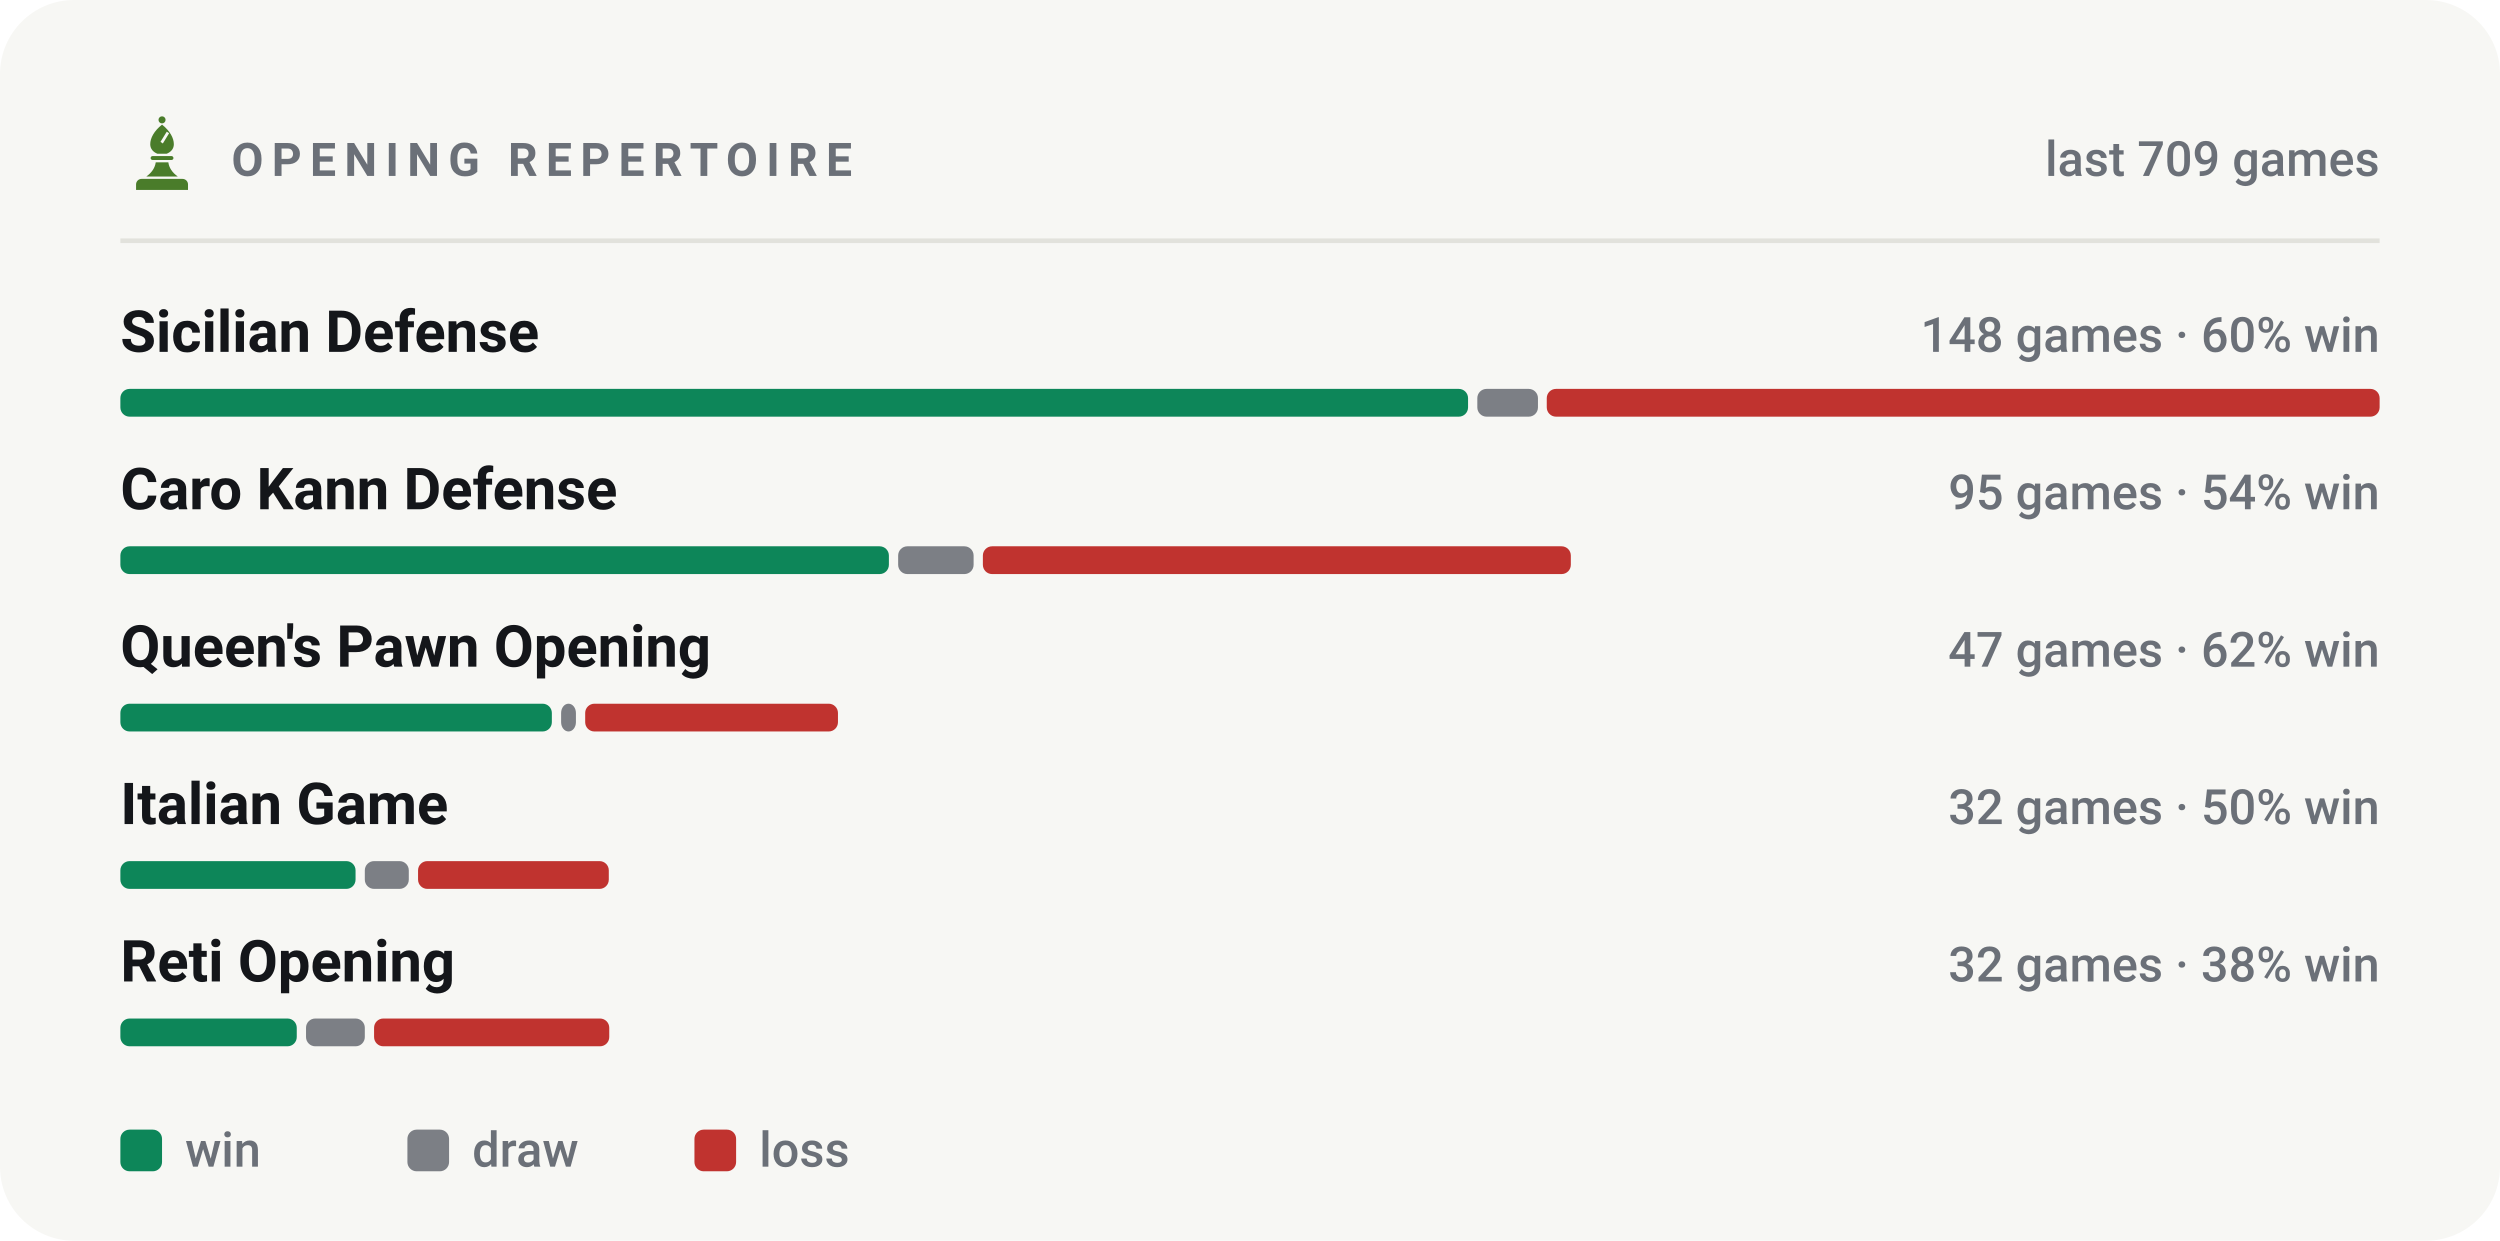
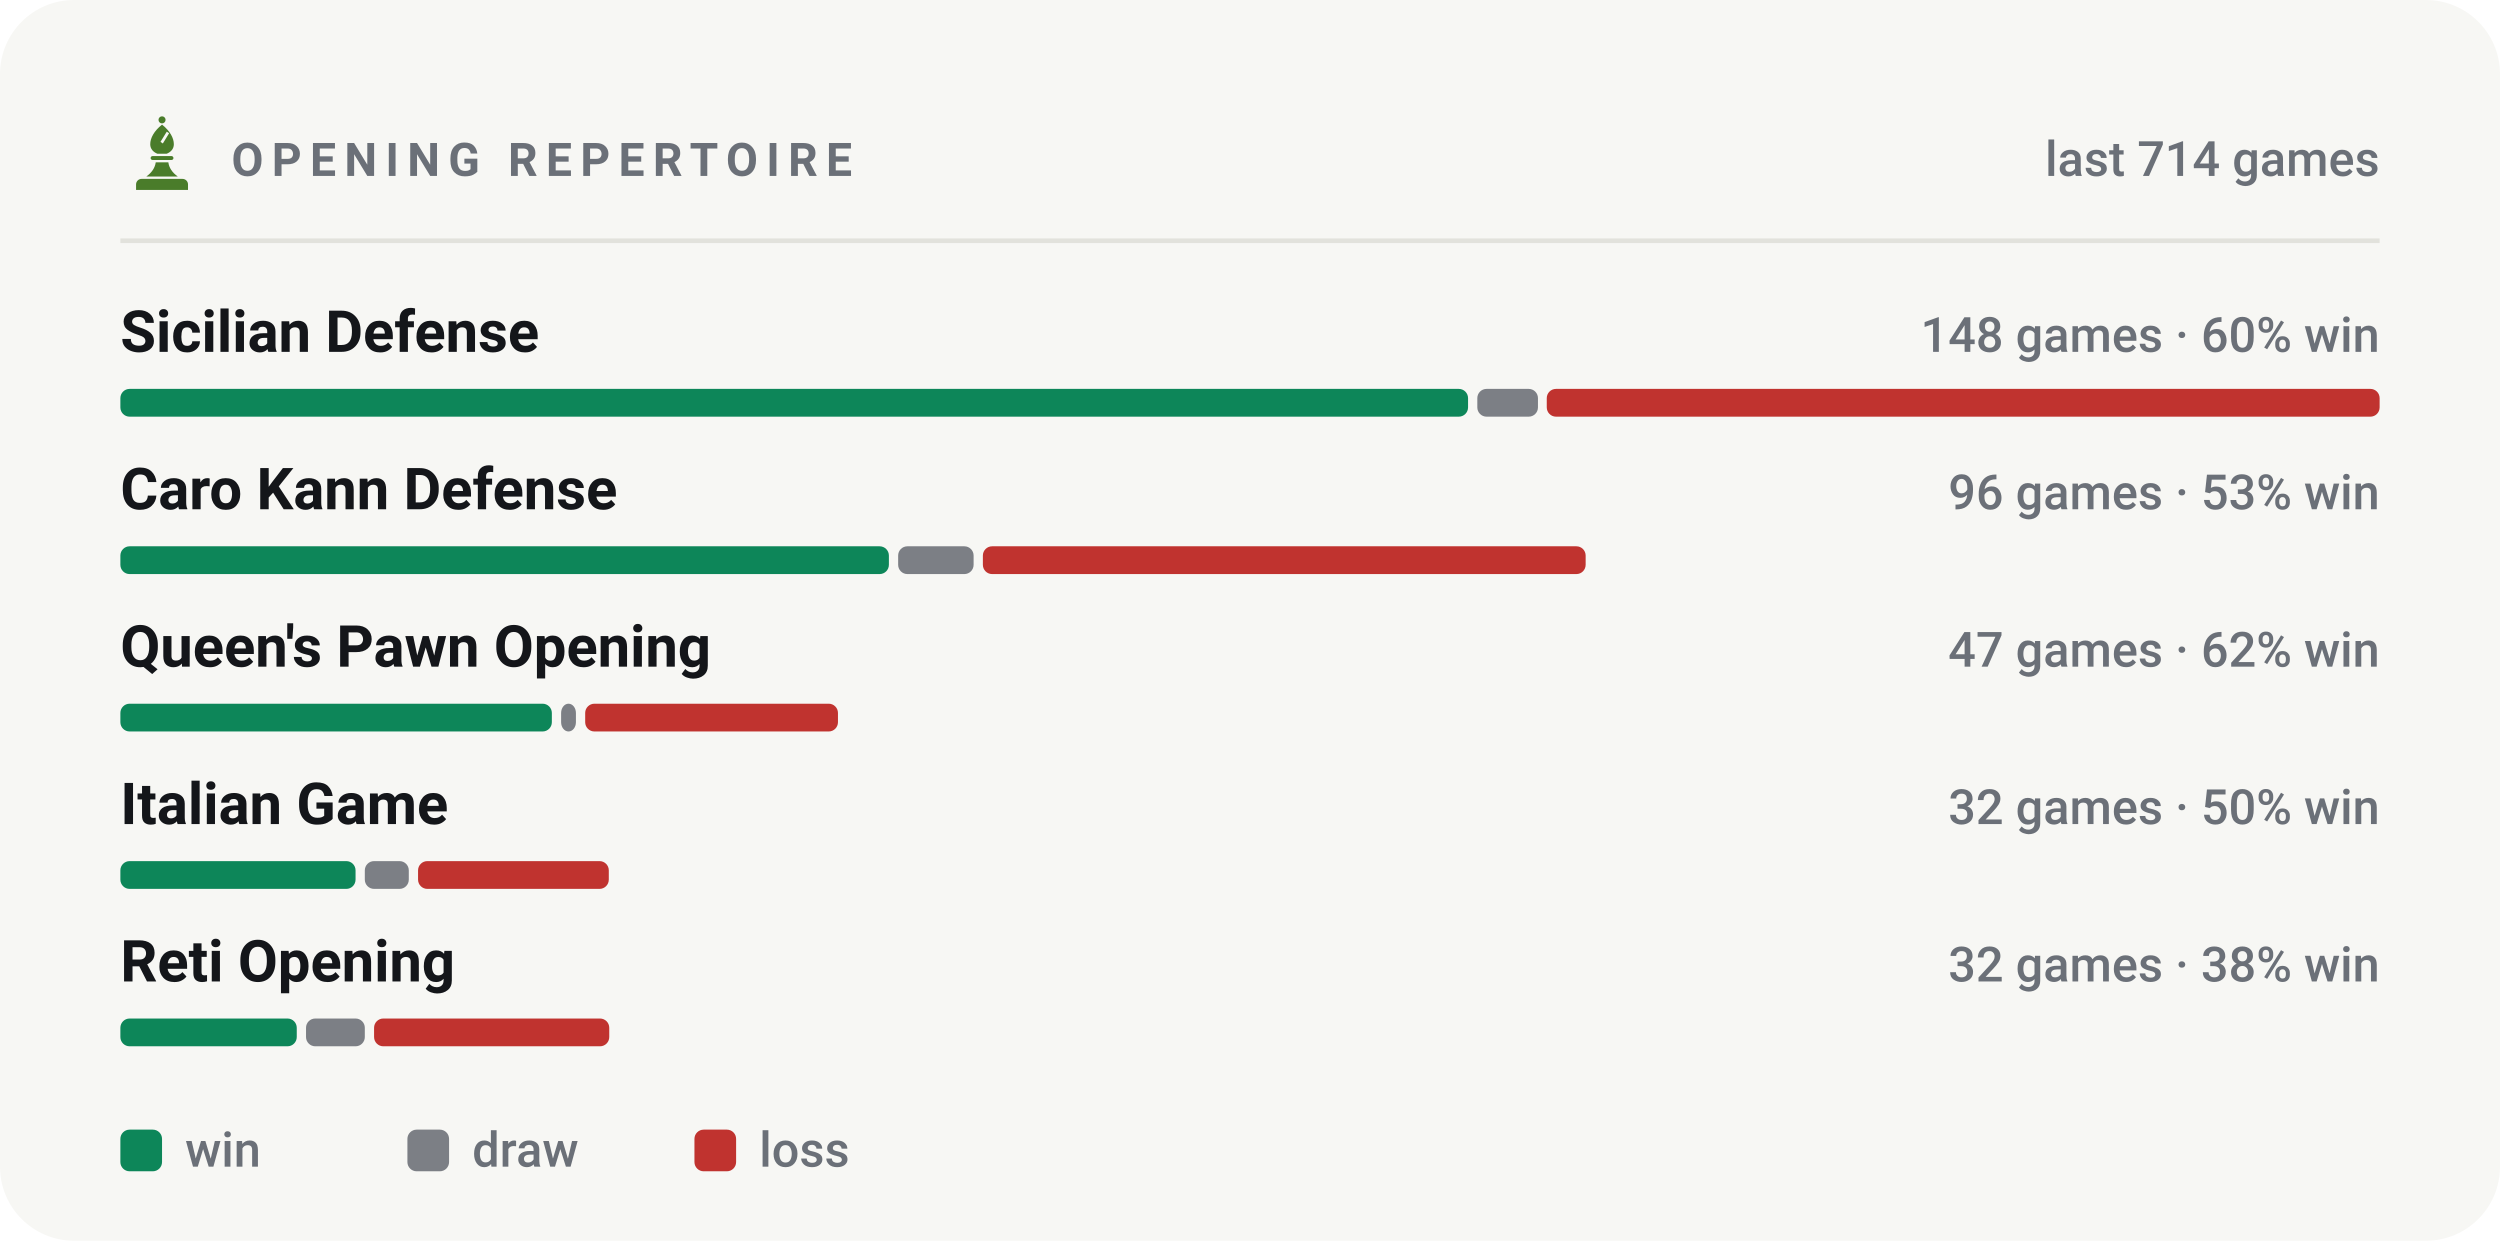
<svg xmlns="http://www.w3.org/2000/svg" viewBox="0 0 540 268" width="540" height="268" role="img" aria-label="Most played openings of bappozl">
  <style>svg{font-family:-apple-system,BlinkMacSystemFont,'Segoe UI',Roboto,'Helvetica Neue',Arial,sans-serif}text{fill:#14161a;white-space:pre}.bg{fill:#f7f7f4}.acc{fill:#4a7c2a}.win{fill:#0d8659}.draw{fill:#7c7f85}.loss{fill:#c0332f}.lbl{font-size:10px;font-weight:600;letter-spacing:.18em;fill:#6b7078}.cap{font-size:10.5px;font-weight:500;fill:#6b7078}.num{font-family:-apple-system,BlinkMacSystemFont,'Segoe UI',Roboto,'Helvetica Neue',Arial,sans-serif;font-weight:700;letter-spacing:-.02em}.tick{font-size:9px;font-weight:500;fill:#6b7078;opacity:.75}.dl{font-size:10px;font-weight:600}.rule{stroke:#e2e2dc;stroke-width:1;fill:none}.grid{stroke:#e2e2dc;stroke-width:1;fill:none;opacity:.7}.ln{fill:none;stroke:#4a7c2a;stroke-width:2;stroke-linecap:round;stroke-linejoin:round}.ring{stroke:#f7f7f4;stroke-width:2}.hollow{fill:none;stroke-width:1.5}.sq{fill:#14161a;opacity:.035}</style>
  <rect class="bg" width="540" height="268" rx="16" />
  <g class="acc" transform="translate(26.5,24.7) scale(0.17)">
    <circle cx="50" cy="7" r="4.5" />
    <path fill-rule="evenodd" d="M50 13C60 21 65 30 65 38c0 6-4 10-9 12H44c-5-2-9-6-9-12 0-8 5-17 15-25zM56 22l3 2-8 13-3-2z" />
    <path d="M38 53h24a2.5 2.5 0 0 1 0 5H38a2.5 2.5 0 0 1 0-5z" />
    <path d="M42 61h16c1 7 5 13 12 18H30c7-5 11-11 12-18z" />
    <path d="M24 82h52a7 7 0 0 1 7 7v7H17v-7a7 7 0 0 1 7-7z" />
  </g>
  <text class="lbl" x="50" y="38">OPENING REPERTOIRE</text>
-   <text class="cap" x="514" y="38" text-anchor="end">last 709 games</text>
+   <text class="cap" x="514" y="38" text-anchor="end">last 714 games</text>
  <line class="rule" x1="26" y1="52" x2="514" y2="52" />
  <text x="26" y="76" style="font-size:12.5px;font-weight:600">Sicilian Defense</text>
  <text class="cap" x="514" y="76" text-anchor="end">148 games · 60% win</text>
  <rect x="26.0" y="84" width="291.1" height="6" rx="2" fill="#0d8659" />
  <rect x="319.1" y="84" width="13.1" height="6" rx="2" fill="#7c7f85" />
  <rect x="334.1" y="84" width="179.9" height="6" rx="2" fill="#c0332f" />
  <text x="26" y="110" style="font-size:12.5px;font-weight:600">Caro Kann Defense</text>
-   <text class="cap" x="514" y="110" text-anchor="end">95 games · 54% win</text>
+   <text class="cap" x="514" y="110" text-anchor="end">96 games · 53% win</text>
  <rect x="26.0" y="118" width="166.0" height="6" rx="2" fill="#0d8659" />
  <rect x="194.0" y="118" width="16.3" height="6" rx="2" fill="#7c7f85" />
-   <rect x="212.3" y="118" width="127.0" height="6" rx="2" fill="#c0332f" />
+   <rect x="212.3" y="118" width="130.2" height="6" rx="2" fill="#c0332f" />
  <text x="26" y="144" style="font-size:12.5px;font-weight:600">Queen's Pawn Opening</text>
  <text class="cap" x="514" y="144" text-anchor="end">47 games · 62% win</text>
  <rect x="26.0" y="152" width="93.2" height="6" rx="2" fill="#0d8659" />
  <rect x="121.2" y="152" width="3.2" height="6" rx="2" fill="#7c7f85" />
  <rect x="126.4" y="152" width="54.6" height="6" rx="2" fill="#c0332f" />
  <text x="26" y="178" style="font-size:12.5px;font-weight:600">Italian Game</text>
  <text class="cap" x="514" y="178" text-anchor="end">32 games · 50% win</text>
  <rect x="26.0" y="186" width="50.8" height="6" rx="2" fill="#0d8659" />
  <rect x="78.8" y="186" width="9.5" height="6" rx="2" fill="#7c7f85" />
  <rect x="90.3" y="186" width="41.2" height="6" rx="2" fill="#c0332f" />
  <text x="26" y="212" style="font-size:12.5px;font-weight:600">Reti Opening</text>
  <text class="cap" x="514" y="212" text-anchor="end">32 games · 38% win</text>
  <rect x="26.0" y="220" width="38.1" height="6" rx="2" fill="#0d8659" />
  <rect x="66.1" y="220" width="12.7" height="6" rx="2" fill="#7c7f85" />
  <rect x="80.8" y="220" width="50.8" height="6" rx="2" fill="#c0332f" />
  <rect x="26" y="244" width="9" height="9" rx="2" fill="#0d8659" />
  <text class="cap" x="40" y="252">win</text>
  <rect x="88" y="244" width="9" height="9" rx="2" fill="#7c7f85" />
  <text class="cap" x="102" y="252">draw</text>
  <rect x="150" y="244" width="9" height="9" rx="2" fill="#c0332f" />
  <text class="cap" x="164" y="252">loss</text>
</svg>
